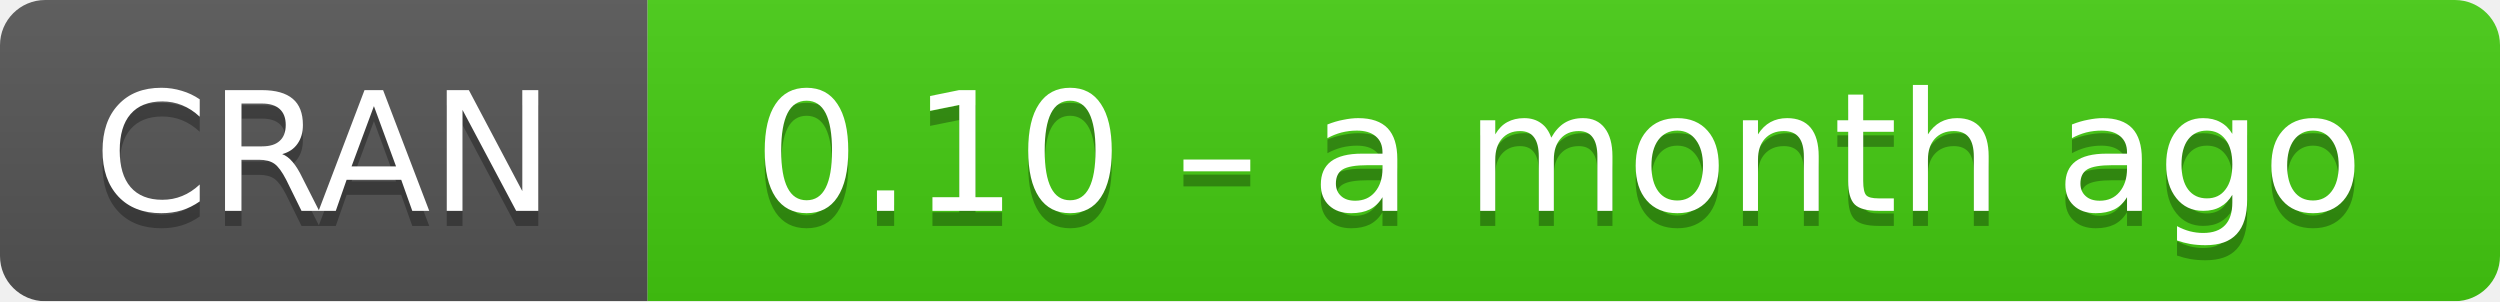
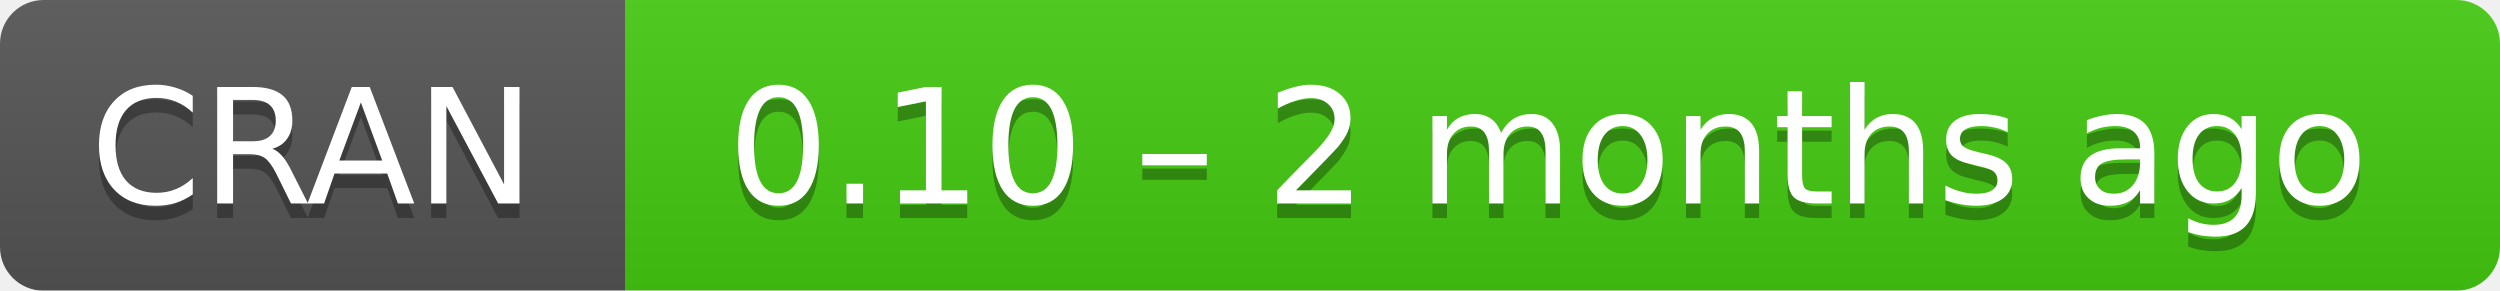
- <svg xmlns="http://www.w3.org/2000/svg" width="166" height="20" aria-label="CRAN 0.10 – a month ago">
+ <svg xmlns="http://www.w3.org/2000/svg" width="172" height="20" aria-label="CRAN 0.10 – 2 months ago">
  <linearGradient id="b" x2="0" y2="100%">
    <stop offset="0" stop-color="#bbb" stop-opacity=".1" />
    <stop offset="1" stop-opacity=".1" />
  </linearGradient>
  <mask id="a">
-     <rect width="166" height="20" rx="3" fill="#fff" />
+     <rect width="172" height="20" rx="3" fill="#fff" />
  </mask>
  <g mask="url(#a)">
    <path fill="#555" d="M0 0h43v20H0z" />
-     <path fill="#4c1" d="M43 0h142.5v20H43z" />
-     <path fill="url(#b)" d="M0 0h166v20H0z" />
+     <path fill="#4c1" d="M43 0h148.5v20H43z" />
+     <path fill="url(#b)" d="M0 0h172v20H0z" />
  </g>
  <g fill="#fff" text-anchor="middle" font-family="DejaVu Sans,Verdana,Geneva,sans-serif" font-size="11">
    <text x="21.5" y="15" fill="#010101" fill-opacity=".3">
      CRAN
    </text>
    <text x="21.5" y="14">
      CRAN
    </text>
-     <text x="103.5" y="15" fill="#010101" fill-opacity=".3">
-       0.10 – a month ago
+     <text x="106.5" y="15" fill="#010101" fill-opacity=".3">
+       0.10 – 2 months ago
    </text>
-     <text x="103.5" y="14">
-       0.10 – a month ago
+     <text x="106.5" y="14">
+       0.10 – 2 months ago
    </text>
  </g>
</svg>
